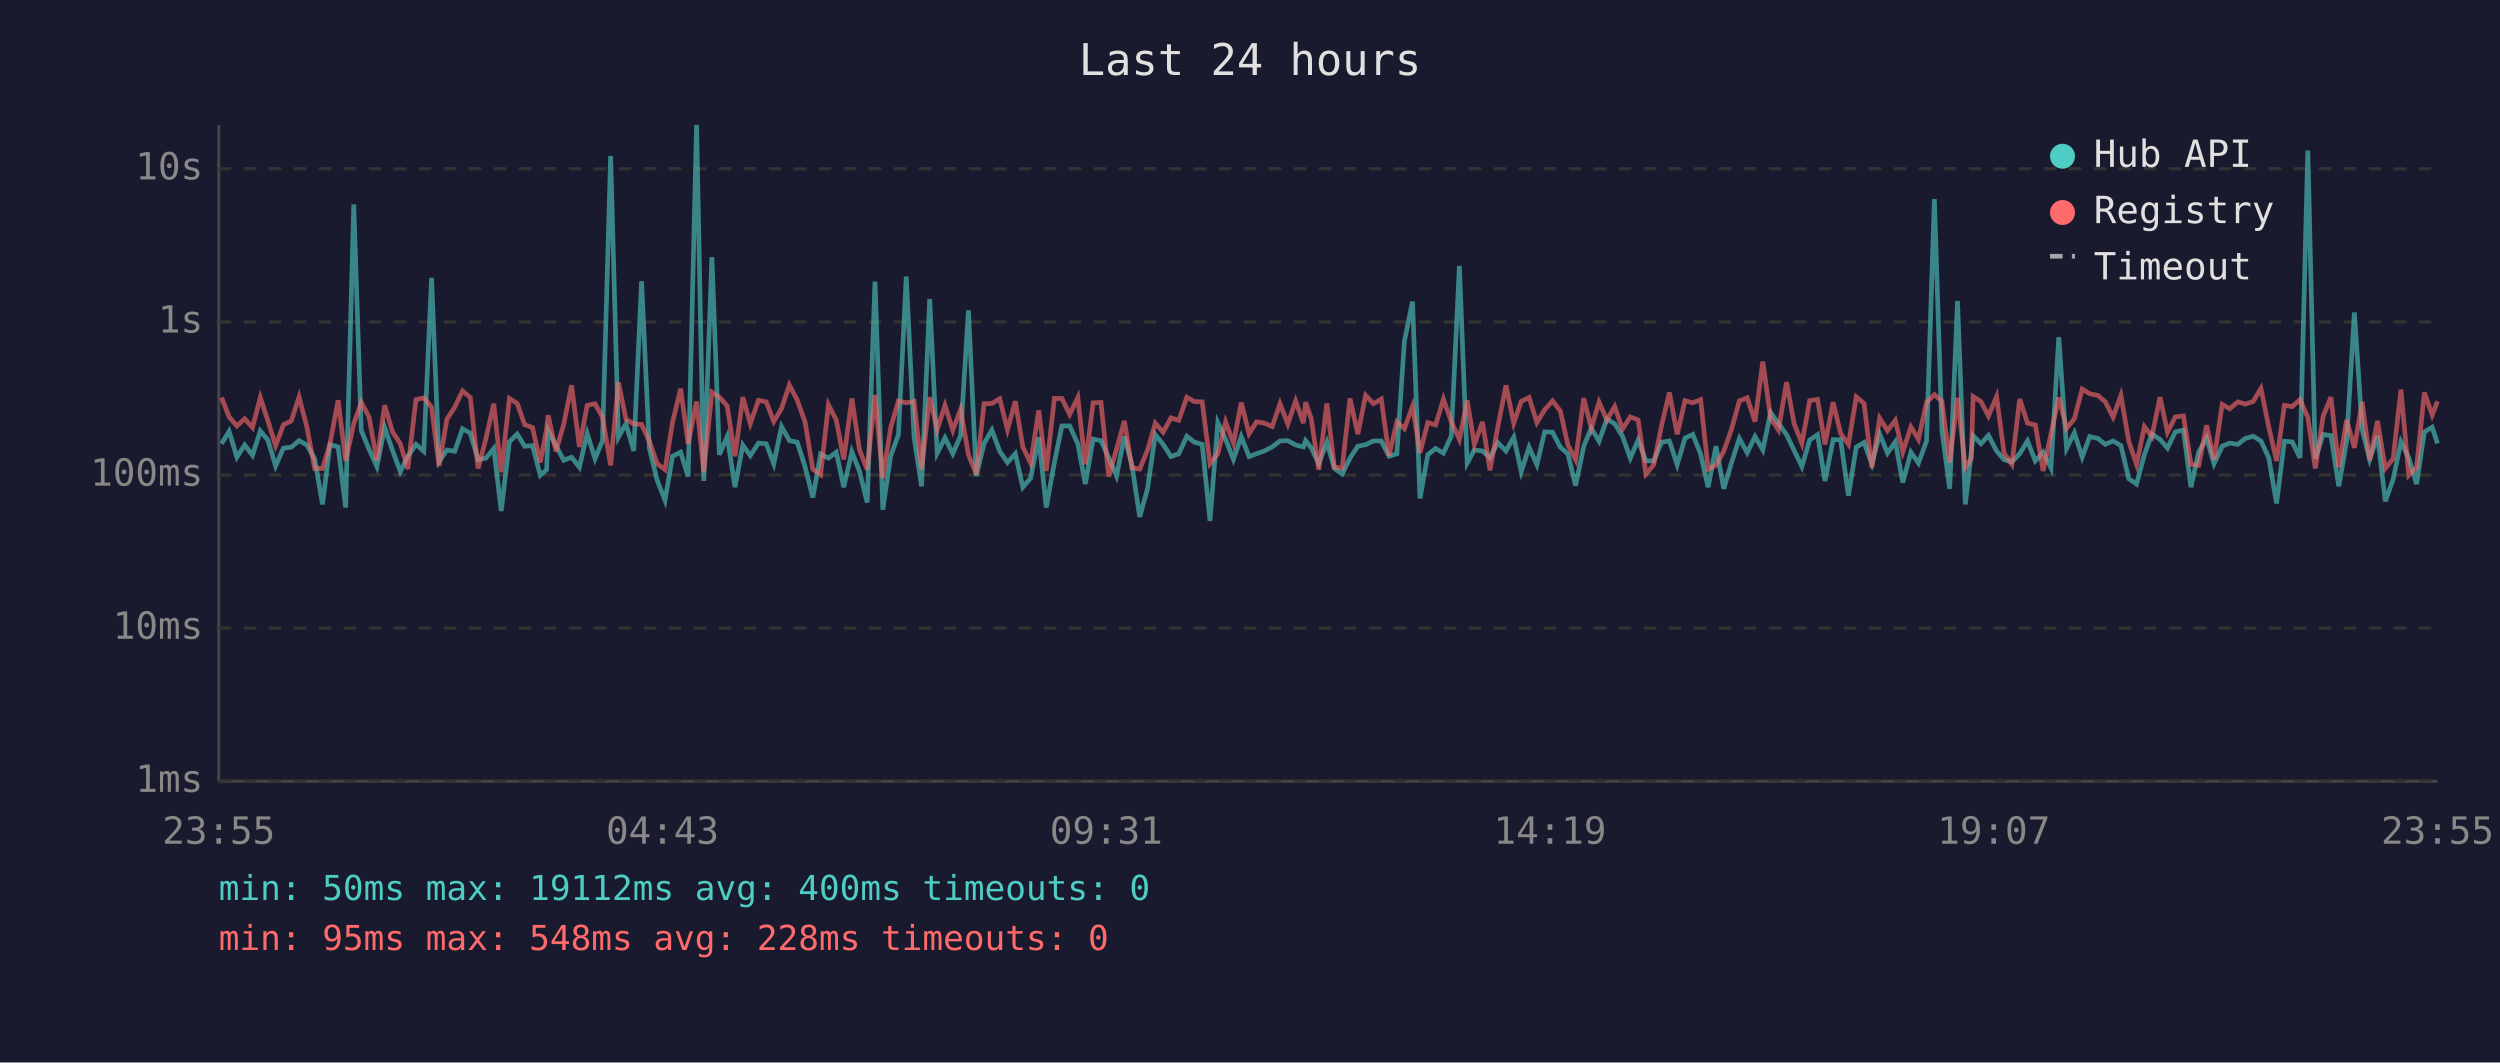
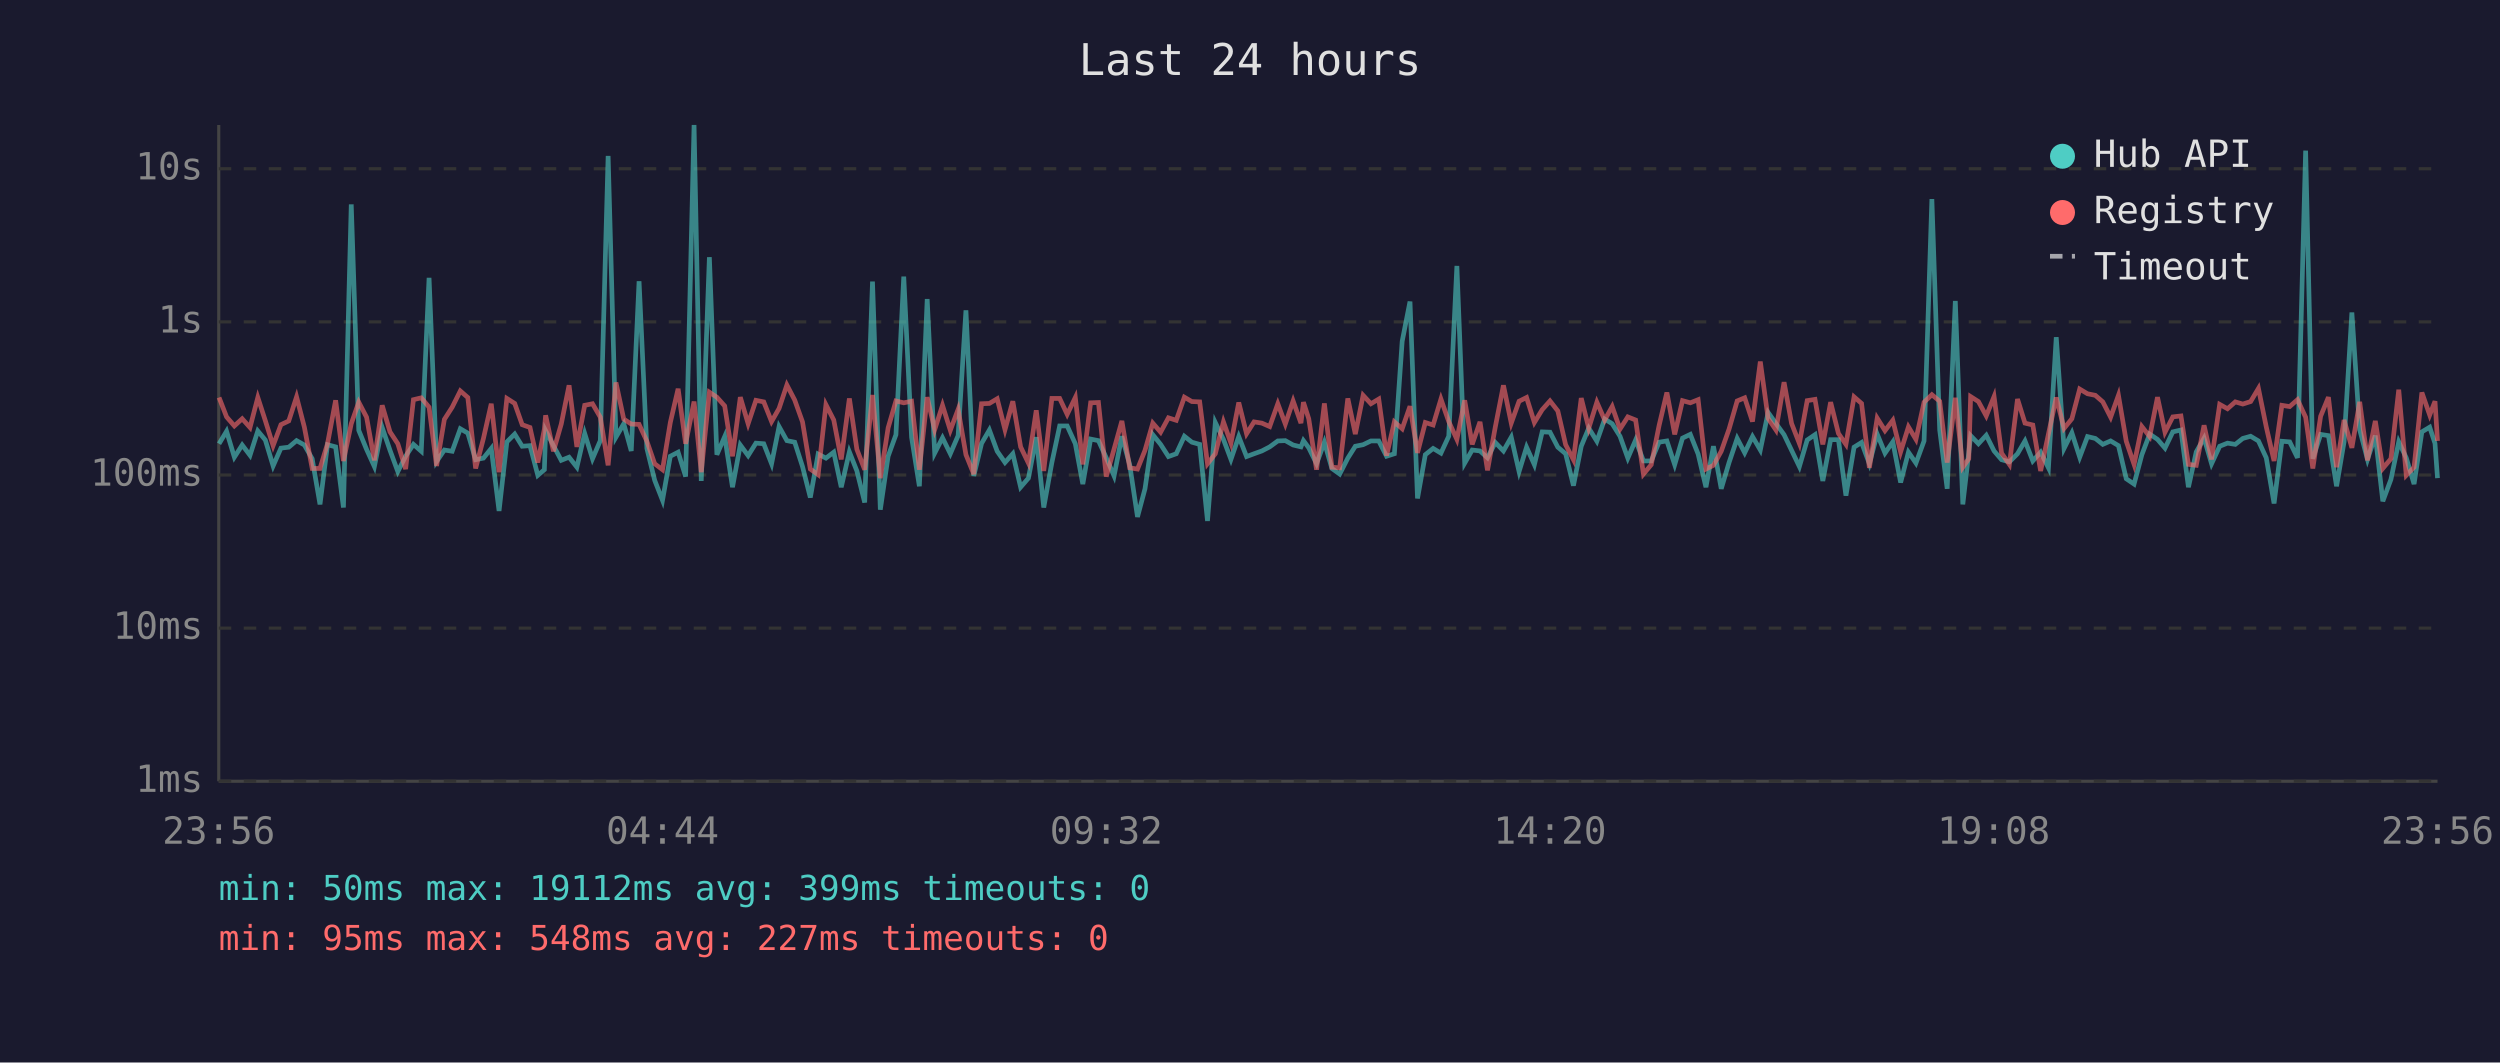
<svg xmlns="http://www.w3.org/2000/svg" viewBox="0 0 800 340" font-family="monospace" font-size="12">
  <rect width="800" height="340" fill="#1a1a2e" />
  <text x="400" y="24" fill="#e0e0e0" font-size="14" text-anchor="middle">Last 24 hours</text>
  <line x1="70" y1="40" x2="70" y2="250" stroke="#444" stroke-width="1" />
  <line x1="70" y1="250" x2="780" y2="250" stroke="#444" stroke-width="1" />
  <line x1="70" y1="250" x2="780" y2="250" stroke="#333" stroke-width="1" stroke-dasharray="4" />
  <text x="65" y="250" fill="#888" text-anchor="end" dominant-baseline="middle">1ms</text>
  <line x1="70" y1="201" x2="780" y2="201" stroke="#333" stroke-width="1" stroke-dasharray="4" />
  <text x="65" y="201" fill="#888" text-anchor="end" dominant-baseline="middle">10ms</text>
  <line x1="70" y1="152" x2="780" y2="152" stroke="#333" stroke-width="1" stroke-dasharray="4" />
  <text x="65" y="152" fill="#888" text-anchor="end" dominant-baseline="middle">100ms</text>
  <line x1="70" y1="103" x2="780" y2="103" stroke="#333" stroke-width="1" stroke-dasharray="4" />
  <text x="65" y="103" fill="#888" text-anchor="end" dominant-baseline="middle">1s</text>
  <line x1="70" y1="54" x2="780" y2="54" stroke="#333" stroke-width="1" stroke-dasharray="4" />
  <text x="65" y="54" fill="#888" text-anchor="end" dominant-baseline="middle">10s</text>
-   <text x="70" y="270" fill="#888" text-anchor="middle">23:55</text>
-   <text x="212" y="270" fill="#888" text-anchor="middle">04:43</text>
-   <text x="354" y="270" fill="#888" text-anchor="middle">09:31</text>
-   <text x="496" y="270" fill="#888" text-anchor="middle">14:19</text>
-   <text x="638" y="270" fill="#888" text-anchor="middle">19:07</text>
-   <text x="780" y="270" fill="#888" text-anchor="middle">23:55</text>
-   <polyline points="70.9,142.0 73.3,138.0 75.8,146.3 78.3,142.4 80.8,145.7 83.3,137.9 85.7,140.8 88.2,149.1 90.7,143.4 93.2,143.1 95.7,141.0 98.2,142.4 100.7,146.8 103.2,161.4 105.6,142.3 108.2,143.0 110.6,162.4 113.2,65.4 115.6,137.7 118.1,143.8 120.6,149.3 123.1,136.8 125.6,144.1 128.1,150.9 130.5,146.0 133.1,142.2 135.6,144.4 138.1,88.9 140.5,147.7 143.0,144.0 145.5,144.4 148.0,137.2 150.5,138.6 153.0,147.1 155.5,146.6 158.0,143.5 160.4,163.5 163.0,141.4 165.5,138.9 167.9,142.8 170.4,142.6 172.9,152.1 174.9,150.3 175.4,137.8 177.9,142.6 180.4,147.3 182.9,146.3 185.4,149.5 187.9,138.7 190.4,146.8 192.8,141.0 195.4,49.9 197.9,139.9 200.3,135.6 202.8,144.3 205.3,90.0 207.8,143.5 210.3,153.7 212.8,160.1 215.2,146.0 217.8,144.7 220.2,152.5 222.9,40.0 225.2,153.9 227.8,82.3 230.2,145.5 232.7,139.7 235.2,155.9 237.7,142.4 240.1,145.8 242.7,141.8 245.2,142.0 247.6,148.4 250.1,136.5 252.6,141.0 255.1,141.5 257.6,149.3 260.1,159.2 262.6,145.3 265.1,146.6 267.6,144.7 270.0,155.9 272.6,144.6 275.0,150.7 277.5,160.8 280.0,90.1 282.5,163.1 285.0,146.0 287.5,139.1 290.0,88.5 292.5,139.9 294.9,155.6 297.5,95.7 299.9,145.0 302.4,140.1 304.9,145.2 307.4,139.4 309.9,99.3 312.4,152.3 314.9,141.9 317.4,137.6 319.9,144.4 322.4,148.0 324.9,145.2 327.3,155.9 329.8,153.0 332.4,139.9 334.8,162.4 337.4,148.0 339.8,136.3 342.3,136.3 344.9,142.0 347.3,154.9 349.8,140.5 352.3,141.0 354.8,146.5 357.3,152.3 359.8,139.6 362.2,148.7 364.7,165.4 367.2,156.4 369.7,139.1 372.2,142.2 374.7,146.1 377.2,145.2 379.8,139.6 382.2,141.5 384.7,142.2 387.2,166.7 389.7,135.2 392.2,140.6 394.7,147.0 397.2,139.7 399.7,146.1 402.1,145.2 404.6,144.3 407.1,143.0 409.6,141.1 412.1,141.0 414.6,142.4 417.1,143.0 417.8,141.0 419.6,143.3 422.0,148.4 424.6,141.5 427.0,149.9 429.5,151.7 432.0,146.6 434.5,142.8 437.0,142.3 439.5,141.1 442.0,141.1 444.5,146.0 447.0,145.2 449.4,109.2 452.0,96.5 454.4,159.5 456.9,145.5 459.4,143.5 461.9,145.0 464.4,139.6 467.0,85.1 469.5,148.2 471.8,144.0 474.4,144.3 476.8,146.5 479.3,141.6 481.9,144.3 484.4,139.9 486.8,150.9 489.3,143.1 491.8,148.7 494.3,138.2 496.8,138.3 499.3,143.1 501.7,145.2 504.2,155.4 506.8,142.8 509.2,137.0 511.7,141.2 514.2,134.1 516.7,135.6 519.2,139.6 521.7,146.6 524.2,140.8 526.7,147.5 529.2,147.5 531.7,141.5 534.2,141.1 536.7,148.7 539.2,140.2 541.7,139.0 544.2,145.3 546.6,155.9 549.1,142.8 551.6,156.4 554.1,148.0 556.6,140.3 559.1,144.9 561.6,139.7 564.1,144.0 566.6,132.0 569.1,135.5 571.7,139.1 574.1,144.1 576.6,149.3 579.1,140.8 581.6,139.1 584.0,153.9 586.6,140.7 589.0,140.7 591.5,158.6 594.0,143.1 596.5,141.6 599.0,148.4 601.5,138.9 604.0,145.0 606.5,141.4 608.9,154.4 611.5,144.7 613.9,148.2 616.5,141.1 619.0,63.7 621.4,137.6 623.9,156.4 626.4,96.3 628.9,161.4 630.8,144.9 631.4,139.4 633.9,142.0 636.3,139.3 638.9,144.3 641.3,147.1 643.8,147.8 646.3,145.2 648.8,141.1 651.3,147.5 653.8,144.7 656.3,149.7 658.8,107.9 661.3,143.5 663.8,138.5 666.3,146.3 668.7,139.7 671.3,140.3 673.7,142.2 676.2,141.1 678.7,142.6 681.2,153.2 683.7,154.9 686.2,145.5 688.6,138.9 691.2,140.6 693.6,143.4 696.1,138.2 698.7,137.6 701.1,155.9 703.6,144.6 706.1,140.2 708.5,148.4 711.1,142.8 713.5,141.8 716.1,142.2 718.5,140.3 721.0,139.6 723.5,141.1 726.0,146.5 728.5,161.1 731.0,141.2 733.5,141.4 736.0,146.5 738.5,48.2 740.9,146.8 743.4,139.0 745.9,139.4 748.4,155.6 750.9,141.4 753.4,100.0 755.9,137.5 758.3,147.0 760.8,139.4 763.3,160.4 765.8,153.4 768.3,141.4 770.8,146.5 773.3,154.9 775.8,138.2 778.3,136.7 780.0,141.9" fill="none" stroke="#4ecdc4" stroke-width="1.5" opacity="0.6" />
-   <polyline points="70.9,127.2 73.3,133.4 75.8,136.3 78.3,134.0 80.8,136.8 83.3,127.2 85.7,134.6 88.2,142.6 90.7,135.9 93.2,134.7 95.7,127.0 98.2,136.7 100.7,149.9 103.2,149.9 105.6,142.0 108.2,128.1 110.6,147.5 113.2,135.6 115.6,128.7 118.1,133.5 120.6,147.3 123.1,129.7 125.6,138.2 128.1,142.0 130.5,150.1 133.1,127.9 135.6,127.3 138.1,130.3 140.5,149.1 143.0,134.2 145.5,130.3 148.0,125.1 150.5,127.2 153.0,149.9 155.5,140.3 158.0,129.2 160.4,151.1 163.0,127.5 165.5,129.1 167.9,135.9 170.4,136.8 172.9,148.0 174.9,137.3 175.4,132.9 177.9,144.4 180.4,135.7 182.9,123.3 185.4,143.0 187.9,129.7 190.4,129.2 192.8,133.5 195.4,148.9 197.9,122.4 200.3,134.1 202.8,135.7 205.3,135.8 207.8,141.2 210.3,148.4 212.8,150.3 215.2,135.2 217.8,124.4 220.2,142.0 222.9,128.5 225.2,151.1 227.8,125.5 230.2,127.1 232.7,129.9 235.2,146.0 237.7,127.1 240.1,135.6 242.7,128.1 245.2,128.6 247.6,134.9 250.1,130.7 252.6,123.2 255.1,128.0 257.6,135.0 260.1,150.1 262.6,151.9 265.1,129.5 267.6,134.4 270.0,147.0 272.6,127.5 275.0,143.8 277.5,150.3 280.0,126.4 282.5,153.0 285.0,136.9 287.5,128.3 290.0,128.9 292.5,128.4 294.9,150.3 297.5,127.1 299.9,137.5 302.4,129.7 304.9,137.7 307.4,131.0 309.9,145.5 312.4,151.7 314.9,129.2 317.4,129.1 319.9,127.6 322.4,137.5 324.9,128.4 327.3,143.0 329.8,148.2 332.4,131.3 334.8,150.7 337.4,127.5 339.8,127.5 342.3,132.6 344.9,127.2 347.3,148.6 349.8,128.9 352.3,128.8 354.8,152.5 357.3,143.7 359.8,134.7 362.2,149.7 364.7,150.1 367.2,144.1 369.7,135.4 372.2,138.3 374.7,133.7 377.2,134.5 379.8,127.1 382.2,128.5 384.7,128.6 387.2,148.4 389.7,145.2 392.2,135.0 394.7,141.8 397.2,128.8 399.7,138.8 402.1,135.0 404.6,135.4 407.1,136.5 409.6,129.2 412.1,135.7 414.6,128.3 417.1,135.4 417.8,128.7 419.6,134.0 422.0,150.3 424.6,129.1 427.0,149.5 429.5,149.7 432.0,127.5 434.5,138.9 437.0,126.5 439.5,129.2 442.0,127.7 444.5,145.8 447.0,135.0 449.4,137.2 452.0,130.0 454.4,144.9 456.9,135.2 459.4,136.0 461.9,127.7 464.4,134.9 467.0,140.6 469.5,128.1 471.8,142.2 474.4,135.0 476.8,150.5 479.3,136.6 481.9,123.3 484.4,135.4 486.8,128.4 489.3,127.2 491.8,135.2 494.3,131.1 496.8,128.3 499.3,131.5 501.7,142.3 504.2,147.1 506.8,127.4 509.2,137.0 511.7,128.7 514.2,134.4 516.7,130.1 519.2,137.3 521.7,133.4 524.2,134.4 526.7,151.7 529.2,148.7 531.7,136.2 534.2,125.6 536.7,139.0 539.2,128.2 541.7,128.9 544.2,127.9 546.6,150.1 549.1,148.9 551.6,144.4 554.1,137.3 556.6,128.3 559.1,127.3 561.6,134.9 564.1,115.7 566.6,133.9 569.1,137.6 571.7,122.3 574.1,135.5 576.6,141.9 579.1,128.2 581.6,127.8 584.0,142.2 586.6,128.7 589.0,138.7 591.5,142.2 594.0,127.0 596.5,129.1 599.0,149.7 601.5,133.8 604.0,137.8 606.5,134.5 608.9,144.6 611.5,136.6 613.9,140.6 616.5,128.7 619.0,126.3 621.4,128.4 623.9,148.0 626.4,127.3 628.9,149.5 630.8,146.8 631.4,126.9 633.9,128.5 636.3,133.1 638.9,126.9 641.3,145.0 643.8,148.6 646.3,127.7 648.8,135.4 651.3,136.0 653.8,150.7 656.3,138.9 658.8,127.2 661.3,137.1 663.8,134.0 666.3,124.5 668.7,126.0 671.3,126.5 673.7,128.6 676.2,133.5 678.7,126.5 681.2,141.2 683.7,148.6 686.2,136.5 688.6,139.7 691.2,127.1 693.6,138.3 696.1,133.4 698.7,133.1 701.1,148.6 703.6,148.9 706.1,136.1 708.5,147.0 711.1,129.4 713.5,130.8 716.1,128.6 718.5,129.3 721.0,128.5 723.5,124.3 726.0,136.6 728.5,147.5 731.0,129.7 733.5,130.1 736.0,127.9 738.5,133.5 740.9,149.9 743.4,133.2 745.9,127.1 748.4,149.5 750.9,134.4 753.4,143.3 755.9,128.6 758.3,147.3 760.8,134.7 763.3,149.9 765.8,146.8 768.3,124.7 770.8,152.1 773.3,149.5 775.8,125.6 778.3,132.8 780.0,128.4" fill="none" stroke="#ff6b6b" stroke-width="1.5" opacity="0.6" />
+   <text x="70" y="270" fill="#888" text-anchor="middle">23:56</text>
+   <text x="212" y="270" fill="#888" text-anchor="middle">04:44</text>
+   <text x="354" y="270" fill="#888" text-anchor="middle">09:32</text>
+   <text x="496" y="270" fill="#888" text-anchor="middle">14:20</text>
+   <text x="638" y="270" fill="#888" text-anchor="middle">19:08</text>
+   <text x="780" y="270" fill="#888" text-anchor="middle">23:56</text>
+   <polyline points="70.1,142.0 72.5,138.0 75.0,146.3 77.5,142.4 80.0,145.7 82.5,137.9 84.9,140.8 87.4,149.1 89.9,143.4 92.4,143.1 94.9,141.0 97.4,142.4 99.9,146.8 102.4,161.4 104.8,142.3 107.4,143.0 109.9,162.4 112.4,65.4 114.8,137.7 117.3,143.8 119.8,149.3 122.3,136.8 124.8,144.1 127.3,150.9 129.8,146.0 132.3,142.2 134.8,144.4 137.3,88.9 139.7,147.7 142.2,144.0 144.7,144.4 147.3,137.2 149.7,138.6 152.2,147.1 154.7,146.6 157.2,143.5 159.7,163.5 162.2,141.4 164.7,138.9 167.1,142.8 169.6,142.6 172.1,152.1 174.2,150.3 174.6,137.8 177.1,142.6 179.6,147.3 182.1,146.3 184.6,149.5 187.1,138.7 189.6,146.8 192.1,141.0 194.6,49.9 197.1,139.9 199.6,135.6 202.0,144.3 204.5,90.0 207.0,143.5 209.5,153.7 212.0,160.1 214.5,146.0 217.0,144.7 219.4,152.5 222.1,40.0 224.4,153.9 227.0,82.3 229.4,145.5 231.9,139.7 234.4,155.9 236.9,142.4 239.4,145.8 241.9,141.8 244.4,142.0 246.9,148.4 249.3,136.5 251.8,141.0 254.3,141.5 256.8,149.3 259.3,159.2 261.8,145.3 264.3,146.6 266.8,144.7 269.2,155.9 271.8,144.6 274.2,150.7 276.7,160.8 279.2,90.1 281.7,163.1 284.2,146.0 286.7,139.1 289.2,88.5 291.7,139.9 294.2,155.6 296.7,95.7 299.1,145.0 301.6,140.1 304.1,145.2 306.6,139.4 309.1,99.3 311.6,152.3 314.1,141.9 316.6,137.6 319.1,144.4 321.6,148.0 324.1,145.2 326.6,155.9 329.1,153.0 331.6,139.9 334.0,162.4 336.6,148.0 339.1,136.3 341.5,136.3 344.1,142.0 346.5,154.9 349.0,140.5 351.5,141.0 354.0,146.5 356.5,152.3 359.0,139.6 361.5,148.7 364.0,165.4 366.4,156.4 368.9,139.1 371.4,142.2 373.9,146.1 376.4,145.2 379.0,139.6 381.4,141.5 383.9,142.2 386.4,166.7 388.9,135.2 391.5,140.6 393.9,147.0 396.4,139.7 398.9,146.1 401.3,145.2 403.8,144.3 406.3,143.0 408.9,141.1 411.3,141.0 413.8,142.4 416.3,143.0 417.1,141.0 418.8,143.3 421.3,148.4 423.8,141.5 426.2,149.9 428.7,151.7 431.3,146.6 433.7,142.8 436.2,142.3 438.7,141.1 441.2,141.1 443.7,146.0 446.2,145.2 448.7,109.2 451.2,96.5 453.6,159.5 456.1,145.5 458.6,143.5 461.1,145.0 463.6,139.6 466.2,85.1 468.7,148.2 471.1,144.0 473.6,144.3 476.0,146.5 478.5,141.6 481.1,144.3 483.6,139.9 486.1,150.9 488.5,143.1 491.0,148.7 493.5,138.2 496.0,138.3 498.5,143.1 501.0,145.2 503.5,155.4 506.0,142.8 508.4,137.0 511.0,141.2 513.5,134.1 515.9,135.6 518.4,139.6 520.9,146.6 523.4,140.8 525.9,147.5 528.4,147.5 530.9,141.5 533.4,141.1 535.9,148.7 538.4,140.2 540.9,139.0 543.4,145.3 545.9,155.9 548.3,142.8 550.8,156.4 553.3,148.0 555.9,140.3 558.3,144.9 560.8,139.7 563.3,144.0 565.8,132.0 568.3,135.5 570.9,139.1 573.3,144.1 575.8,149.3 578.3,140.8 580.8,139.1 583.3,153.9 585.8,140.7 588.3,140.7 590.7,158.6 593.3,143.1 595.7,141.6 598.2,148.4 600.7,138.9 603.2,145.0 605.7,141.4 608.2,154.4 610.7,144.7 613.1,148.2 615.7,141.1 618.2,63.7 620.7,137.6 623.1,156.4 625.7,96.3 628.1,161.4 630.0,144.9 630.6,139.4 633.1,142.0 635.6,139.3 638.1,144.3 640.5,147.1 643.0,147.8 645.6,145.2 648.0,141.1 650.5,147.5 653.0,144.7 655.5,149.7 658.0,107.9 660.5,143.5 663.0,138.5 665.5,146.3 668.0,139.7 670.5,140.3 672.9,142.2 675.4,141.1 677.9,142.6 680.4,153.2 682.9,154.9 685.4,145.5 687.9,138.9 690.4,140.6 692.8,143.4 695.3,138.2 697.9,137.6 700.3,155.9 702.8,144.6 705.3,140.2 707.7,148.4 710.3,142.8 712.8,141.8 715.3,142.2 717.7,140.3 720.2,139.6 722.7,141.1 725.2,146.5 727.7,161.1 730.2,141.2 732.7,141.4 735.2,146.5 737.8,48.2 740.1,146.8 742.6,139.0 745.1,139.4 747.7,155.6 750.1,141.4 752.6,100.0 755.1,137.5 757.6,147.0 760.1,139.4 762.5,160.4 765.1,153.4 767.6,141.4 770.0,146.5 772.5,154.9 775.0,138.2 777.5,136.7 779.2,141.9 780.0,153.0" fill="none" stroke="#4ecdc4" stroke-width="1.5" opacity="0.6" />
+   <polyline points="70.1,127.2 72.5,133.4 75.0,136.3 77.5,134.0 80.0,136.8 82.5,127.2 84.9,134.6 87.4,142.6 89.9,135.9 92.4,134.7 94.9,127.0 97.4,136.7 99.9,149.9 102.4,149.9 104.8,142.0 107.4,128.1 109.9,147.5 112.4,135.6 114.8,128.7 117.3,133.5 119.8,147.3 122.3,129.7 124.8,138.2 127.3,142.0 129.8,150.1 132.3,127.9 134.8,127.3 137.3,130.3 139.7,149.1 142.2,134.2 144.7,130.3 147.3,125.1 149.7,127.2 152.2,149.9 154.7,140.3 157.2,129.2 159.7,151.1 162.2,127.5 164.7,129.1 167.1,135.9 169.6,136.8 172.1,148.0 174.2,137.3 174.6,132.9 177.1,144.4 179.6,135.7 182.1,123.3 184.6,143.0 187.1,129.7 189.6,129.2 192.1,133.5 194.6,148.9 197.1,122.4 199.6,134.1 202.0,135.7 204.5,135.8 207.0,141.2 209.5,148.4 212.0,150.3 214.5,135.2 217.0,124.4 219.4,142.0 222.1,128.5 224.4,151.1 227.0,125.5 229.4,127.1 231.9,129.9 234.4,146.0 236.9,127.1 239.4,135.6 241.9,128.1 244.4,128.6 246.9,134.9 249.3,130.7 251.8,123.2 254.3,128.0 256.8,135.0 259.3,150.1 261.8,151.9 264.3,129.5 266.8,134.4 269.2,147.0 271.8,127.5 274.2,143.8 276.7,150.3 279.2,126.4 281.7,153.0 284.2,136.9 286.7,128.3 289.2,128.9 291.7,128.4 294.2,150.3 296.7,127.1 299.1,137.5 301.6,129.7 304.1,137.7 306.6,131.0 309.1,145.5 311.6,151.7 314.1,129.2 316.6,129.1 319.1,127.6 321.6,137.5 324.1,128.4 326.6,143.0 329.1,148.2 331.6,131.3 334.0,150.7 336.6,127.5 339.1,127.5 341.5,132.6 344.1,127.2 346.5,148.6 349.0,128.9 351.5,128.8 354.0,152.5 356.5,143.7 359.0,134.7 361.5,149.7 364.0,150.1 366.4,144.1 368.9,135.4 371.4,138.3 373.9,133.7 376.4,134.5 379.0,127.1 381.4,128.5 383.9,128.6 386.4,148.4 388.9,145.2 391.5,135.0 393.9,141.8 396.4,128.8 398.9,138.8 401.3,135.0 403.8,135.4 406.3,136.5 408.9,129.2 411.3,135.7 413.8,128.3 416.3,135.4 417.1,128.7 418.8,134.0 421.3,150.3 423.8,129.1 426.2,149.5 428.7,149.7 431.3,127.5 433.7,138.9 436.2,126.5 438.7,129.2 441.2,127.7 443.7,145.8 446.2,135.0 448.7,137.2 451.2,130.0 453.6,144.9 456.1,135.2 458.6,136.0 461.1,127.7 463.6,134.9 466.2,140.6 468.7,128.1 471.1,142.2 473.6,135.0 476.0,150.5 478.5,136.6 481.1,123.3 483.6,135.4 486.1,128.4 488.5,127.2 491.0,135.2 493.5,131.1 496.0,128.3 498.5,131.5 501.0,142.3 503.5,147.1 506.0,127.4 508.4,137.0 511.0,128.7 513.5,134.4 515.9,130.1 518.4,137.3 520.9,133.4 523.4,134.4 525.9,151.7 528.4,148.7 530.9,136.2 533.4,125.6 535.9,139.0 538.4,128.2 540.9,128.9 543.4,127.9 545.9,150.1 548.3,148.9 550.8,144.4 553.3,137.3 555.9,128.3 558.3,127.3 560.8,134.9 563.3,115.7 565.8,133.9 568.3,137.6 570.9,122.3 573.3,135.5 575.8,141.9 578.3,128.2 580.8,127.8 583.3,142.2 585.8,128.7 588.3,138.7 590.7,142.2 593.3,127.0 595.7,129.1 598.2,149.7 600.7,133.8 603.2,137.8 605.7,134.5 608.2,144.6 610.7,136.6 613.1,140.6 615.7,128.7 618.2,126.3 620.7,128.4 623.1,148.0 625.7,127.3 628.1,149.5 630.0,146.8 630.6,126.9 633.1,128.5 635.6,133.1 638.1,126.9 640.5,145.0 643.0,148.6 645.6,127.7 648.0,135.4 650.5,136.0 653.0,150.7 655.5,138.9 658.0,127.2 660.5,137.1 663.0,134.0 665.5,124.5 668.0,126.0 670.5,126.5 672.9,128.6 675.4,133.5 677.9,126.5 680.4,141.2 682.9,148.6 685.4,136.5 687.9,139.7 690.4,127.1 692.8,138.3 695.3,133.4 697.9,133.1 700.3,148.6 702.8,148.9 705.3,136.1 707.7,147.0 710.3,129.4 712.8,130.8 715.3,128.6 717.7,129.3 720.2,128.5 722.7,124.3 725.2,136.6 727.7,147.5 730.2,129.7 732.7,130.1 735.2,127.9 737.8,133.5 740.1,149.9 742.6,133.2 745.1,127.1 747.7,149.5 750.1,134.4 752.6,143.3 755.1,128.6 757.6,147.3 760.1,134.7 762.5,149.9 765.1,146.8 767.6,124.7 770.0,152.1 772.5,149.5 775.0,125.6 777.5,132.8 779.2,128.4 780.0,141.1" fill="none" stroke="#ff6b6b" stroke-width="1.5" opacity="0.6" />
  <circle cx="660" cy="50" r="4" fill="#4ecdc4" />
  <text x="670" y="50" fill="#e0e0e0" dominant-baseline="middle">Hub API</text>
  <circle cx="660" cy="68" r="4" fill="#ff6b6b" />
  <text x="670" y="68" fill="#e0e0e0" dominant-baseline="middle">Registry</text>
  <line x1="656" y1="82" x2="664" y2="82" stroke="#e0e0e0" stroke-width="1.5" stroke-dasharray="4,3" opacity="0.7" />
  <text x="670" y="86" fill="#e0e0e0" dominant-baseline="middle">Timeout</text>
-   <text x="70" y="288" fill="#4ecdc4" font-size="11">min: 50ms  max: 19112ms  avg: 400ms  timeouts: 0</text>
-   <text x="70" y="304" fill="#ff6b6b" font-size="11">min: 95ms  max: 548ms  avg: 228ms  timeouts: 0</text>
+   <text x="70" y="288" fill="#4ecdc4" font-size="11">min: 50ms  max: 19112ms  avg: 399ms  timeouts: 0</text>
+   <text x="70" y="304" fill="#ff6b6b" font-size="11">min: 95ms  max: 548ms  avg: 227ms  timeouts: 0</text>
</svg>
